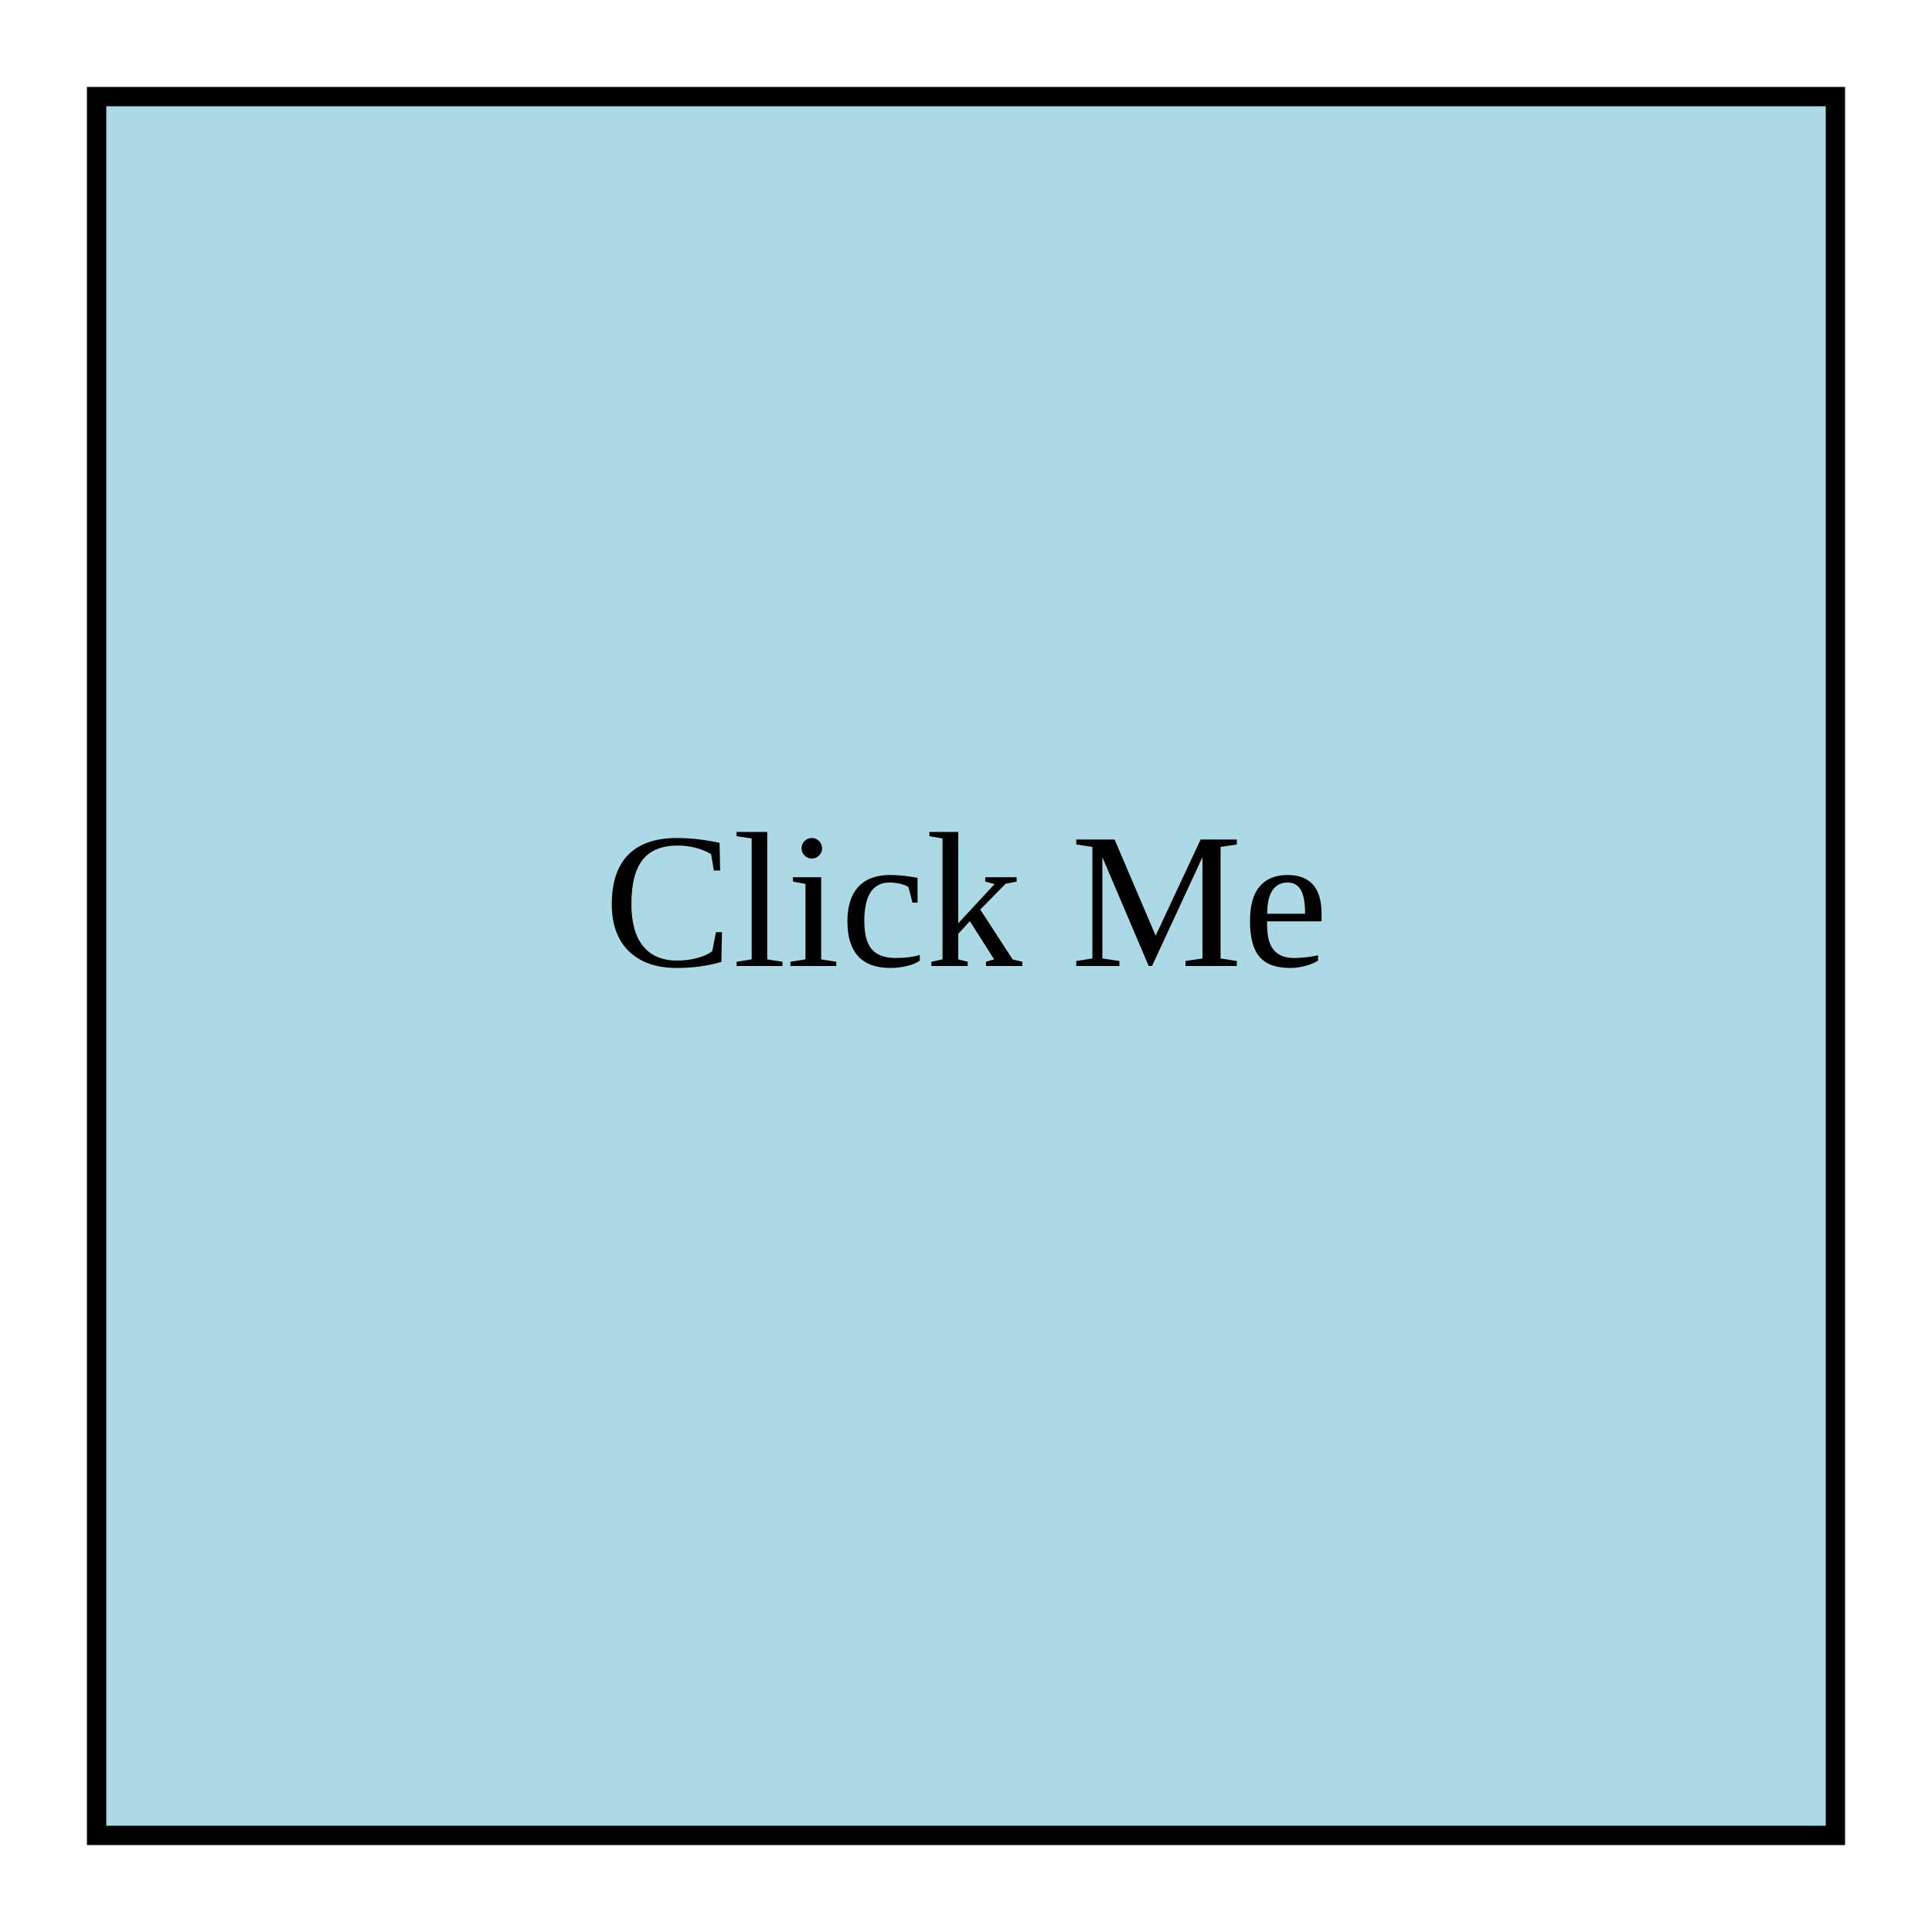
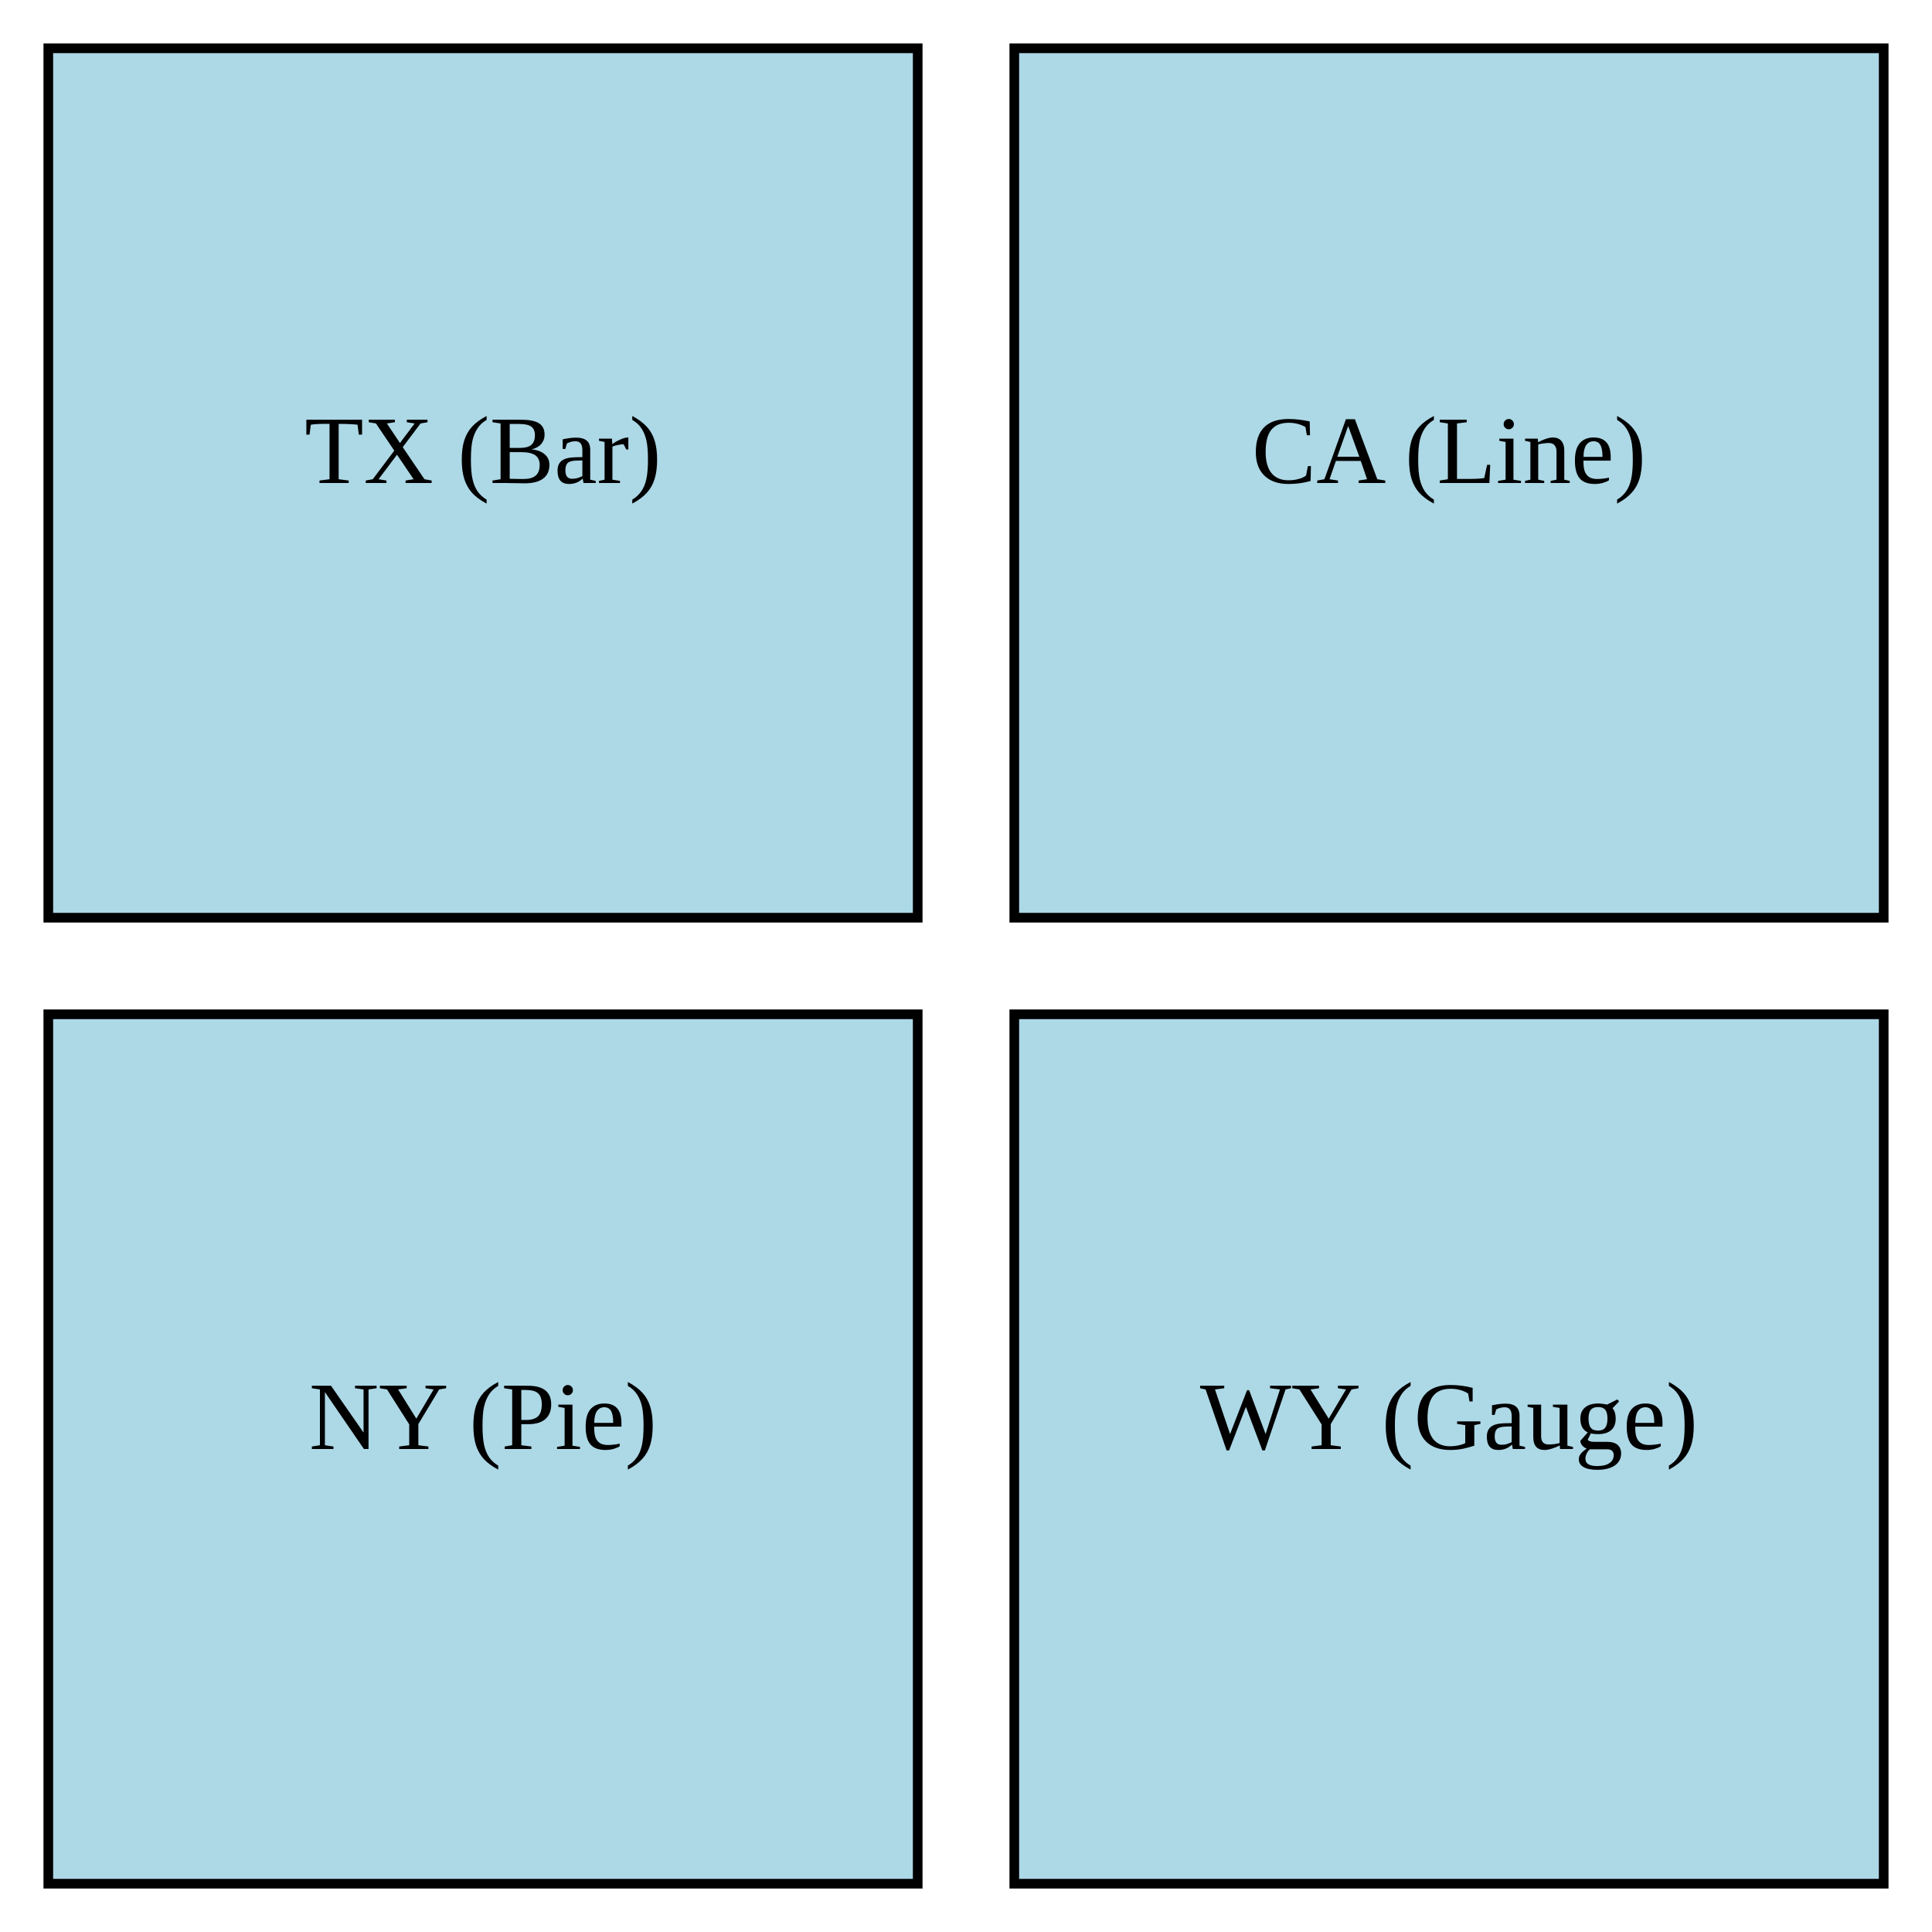
- <svg xmlns="http://www.w3.org/2000/svg" width="200" height="200">
+ <svg xmlns="http://www.w3.org/2000/svg" width="400" height="400">
  <rect id="TX" x="10" y="10" width="180" height="180" fill="#add8e6" stroke="#000" stroke-width="2" />
-   <text x="100" y="100" font-size="20" text-anchor="middle" alignment-baseline="middle">Click Me</text>
+   <text x="100" y="100" font-size="20" text-anchor="middle" alignment-baseline="middle">TX (Bar)</text>
+   <rect id="CA" x="210" y="10" width="180" height="180" fill="#add8e6" stroke="#000" stroke-width="2" />
+   <text x="300" y="100" font-size="20" text-anchor="middle" alignment-baseline="middle">CA (Line)</text>
+   <rect id="NY" x="10" y="210" width="180" height="180" fill="#add8e6" stroke="#000" stroke-width="2" />
+   <text x="100" y="300" font-size="20" text-anchor="middle" alignment-baseline="middle">NY (Pie)</text>
+   <rect id="WY" x="210" y="210" width="180" height="180" fill="#add8e6" stroke="#000" stroke-width="2" />
+   <text x="300" y="300" font-size="20" text-anchor="middle" alignment-baseline="middle">WY (Gauge)</text>
</svg>
